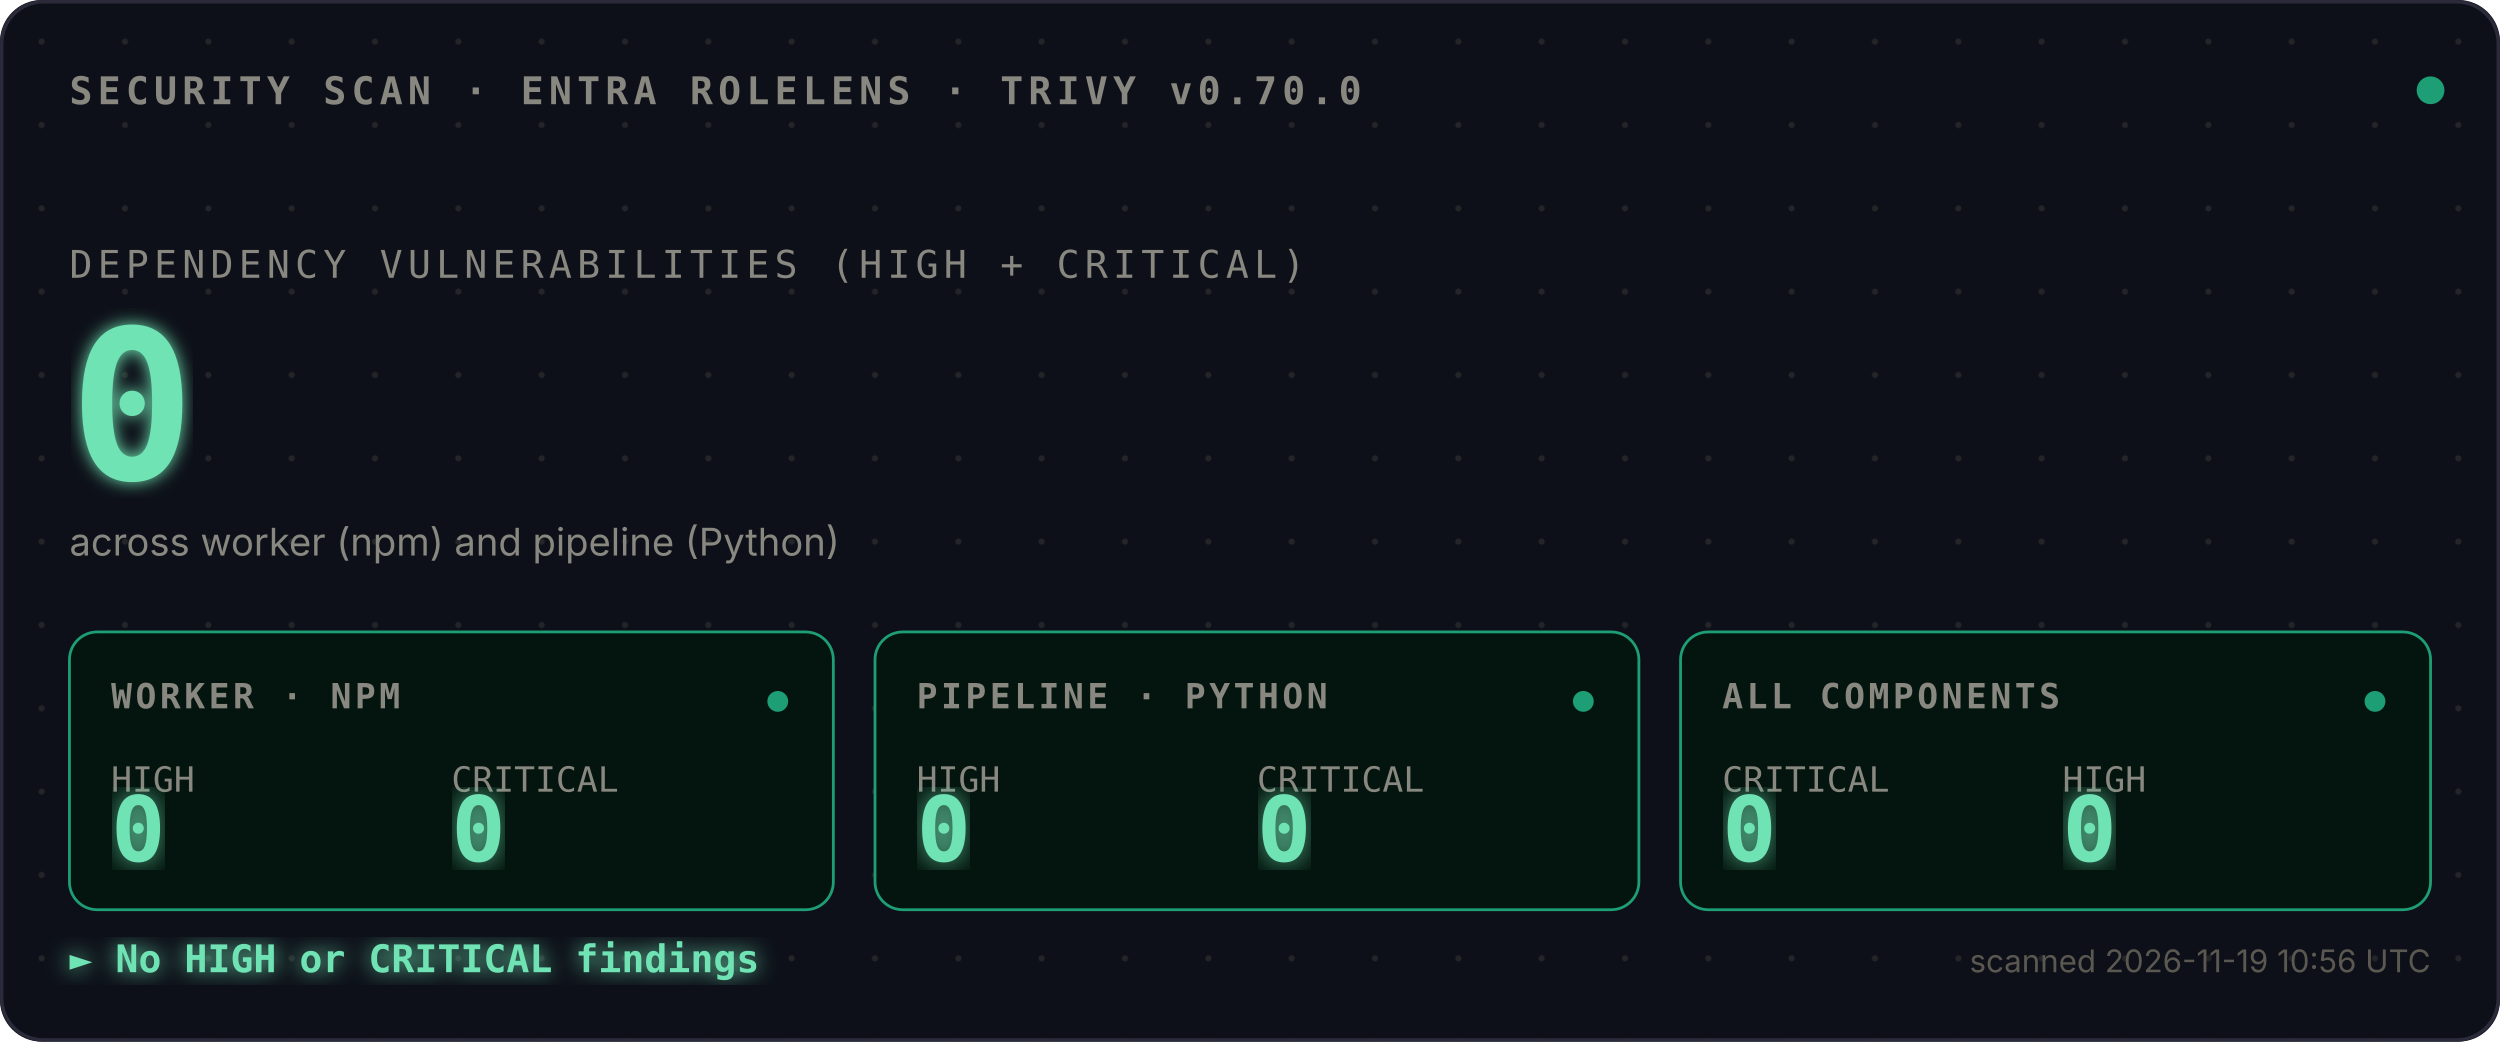
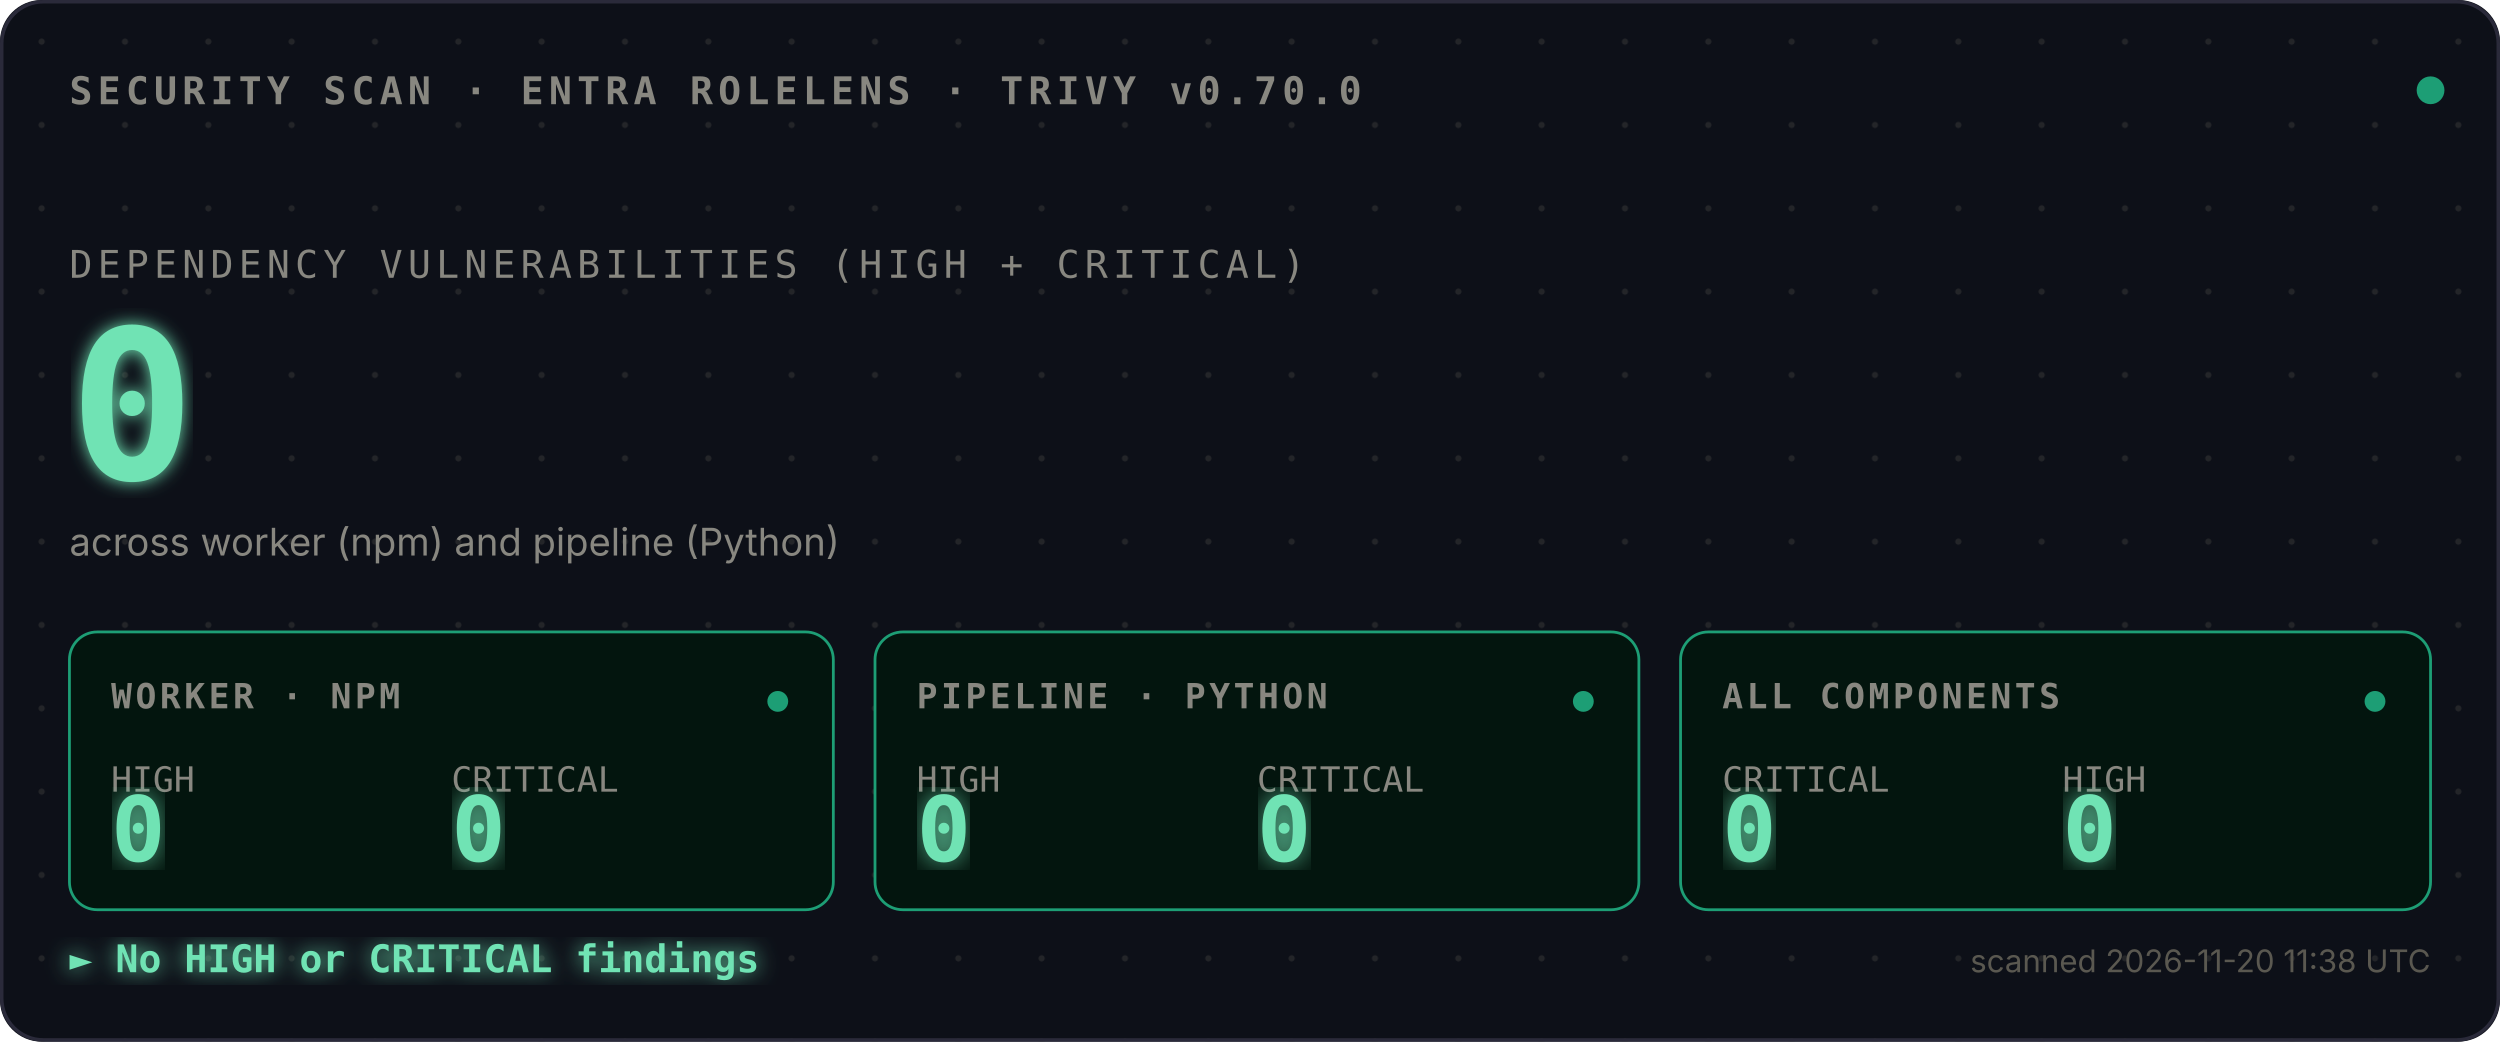
<svg xmlns="http://www.w3.org/2000/svg" viewBox="0 0 720 300">
  <defs>
    <style>
      .mono{font-family:ui-monospace,SFMono-Regular,Menlo,monospace}
      .sans{font-family:-apple-system,BlinkMacSystemFont,sans-serif}
      .bold{font-weight:700}
    </style>
    <pattern id="dots" width="24" height="24" patternUnits="userSpaceOnUse">
      <circle cx="12" cy="12" r="0.9" fill="#444441" opacity="0.4" />
    </pattern>
    <filter id="glow">
      <feGaussianBlur stdDeviation="2.5" result="blur" />
      <feMerge>
        <feMergeNode in="blur" />
        <feMergeNode in="SourceGraphic" />
      </feMerge>
    </filter>
    <filter id="glow-soft">
      <feGaussianBlur stdDeviation="4" result="blur" />
      <feMerge>
        <feMergeNode in="blur" />
        <feMergeNode in="SourceGraphic" />
      </feMerge>
    </filter>
    <filter id="glow-verdict">
      <feGaussianBlur stdDeviation="3" result="blur" />
      <feMerge>
        <feMergeNode in="blur" />
        <feMergeNode in="SourceGraphic" />
      </feMerge>
    </filter>
    <linearGradient id="scan-beam" x1="0" x2="1" y1="0" y2="0">
      <stop offset="0%" stop-color="#1D9E75" stop-opacity="0" />
      <stop offset="40%" stop-color="#1D9E75" stop-opacity="0.1" />
      <stop offset="50%" stop-color="#ffffff" stop-opacity="0.2" />
      <stop offset="60%" stop-color="#1D9E75" stop-opacity="0.1" />
      <stop offset="100%" stop-color="#1D9E75" stop-opacity="0" />
    </linearGradient>
    <clipPath id="tiles-clip">
      <rect x="20" y="182" width="680" height="80" />
    </clipPath>
  </defs>
  <rect width="720" height="300" fill="#0D1018" rx="12" />
  <rect width="720" height="300" fill="url(#dots)" rx="12" />
  <rect x="0.5" y="0.5" width="719" height="299" fill="none" stroke="#2A2A3A" stroke-width="1" rx="12" />
  <text x="20" y="30" class="mono bold" font-size="11" fill="#888780" letter-spacing="1.5">SECURITY SCAN · ENTRA ROLELENS · TRIVY v0.70.0</text>
  <circle cx="700" cy="26" r="4" fill="#1D9E75">
    <animate attributeName="opacity" values="1;0.35;1" dur="2.4s" repeatCount="indefinite" />
  </circle>
  <text x="20" y="80" class="mono" font-size="11" fill="#888780" letter-spacing="1.5">DEPENDENCY VULNERABILITIES (HIGH + CRITICAL)</text>
  <text x="20" y="138" class="mono bold" font-size="60" fill="#6FE3B4" filter="url(#glow)">
    0
    <animate attributeName="opacity" values="0;1" dur="0.7s" fill="freeze" />
  </text>
  <text x="20" y="160" class="sans" font-size="11" fill="#888780">across worker (npm) and pipeline (Python)</text>
  <rect x="-120" y="182" width="120" height="80" fill="url(#scan-beam)" clip-path="url(#tiles-clip)">
    <animate attributeName="x" values="-120;720;-120" dur="3.6s" repeatCount="indefinite" calcMode="linear" />
  </rect>
  <g transform="translate(20,182)">
    <rect width="220" height="80" fill="#03150E" stroke="#1D9E75" stroke-width="0.8" rx="8" />
    <text x="12" y="22" class="mono bold" font-size="10" fill="#888780" letter-spacing="1">WORKER · NPM</text>
    <text x="12" y="46" class="mono" font-size="10" fill="#888780">HIGH</text>
    <text x="12" y="66" class="mono bold" font-size="26" fill="#6FE3B4" filter="url(#glow-soft)">0</text>
    <text x="110" y="46" class="mono" font-size="10" fill="#888780">CRITICAL</text>
    <text x="110" y="66" class="mono bold" font-size="26" fill="#6FE3B4" filter="url(#glow-soft)">0</text>
    <circle cx="204" cy="20" r="3" fill="#1D9E75">
      <animate attributeName="opacity" values="1;0.3;1" dur="2.4s" repeatCount="indefinite" />
    </circle>
  </g>
  <g transform="translate(252,182)">
    <rect width="220" height="80" fill="#03150E" stroke="#1D9E75" stroke-width="0.8" rx="8" />
    <text x="12" y="22" class="mono bold" font-size="10" fill="#888780" letter-spacing="1">PIPELINE · PYTHON</text>
    <text x="12" y="46" class="mono" font-size="10" fill="#888780">HIGH</text>
    <text x="12" y="66" class="mono bold" font-size="26" fill="#6FE3B4" filter="url(#glow-soft)">0</text>
    <text x="110" y="46" class="mono" font-size="10" fill="#888780">CRITICAL</text>
    <text x="110" y="66" class="mono bold" font-size="26" fill="#6FE3B4" filter="url(#glow-soft)">0</text>
    <circle cx="204" cy="20" r="3" fill="#1D9E75">
      <animate attributeName="opacity" values="1;0.3;1" dur="2.4s" begin="0.8s" repeatCount="indefinite" />
    </circle>
  </g>
  <g transform="translate(484,182)">
    <rect width="216" height="80" fill="#03150E" stroke="#1D9E75" stroke-width="0.8" rx="8" />
    <text x="12" y="22" class="mono bold" font-size="10" fill="#888780" letter-spacing="1">ALL COMPONENTS</text>
    <text x="12" y="46" class="mono" font-size="10" fill="#888780">CRITICAL</text>
    <text x="12" y="66" class="mono bold" font-size="26" fill="#6FE3B4" filter="url(#glow-soft)">0</text>
    <text x="110" y="46" class="mono" font-size="10" fill="#888780">HIGH</text>
    <text x="110" y="66" class="mono bold" font-size="26" fill="#6FE3B4" filter="url(#glow-soft)">0</text>
    <circle cx="200" cy="20" r="3" fill="#1D9E75">
      <animate attributeName="opacity" values="1;0.3;1" dur="2.4s" begin="1.6s" repeatCount="indefinite" />
    </circle>
  </g>
  <text x="20" y="280" class="mono bold" font-size="11" fill="#6FE3B4" filter="url(#glow-verdict)">► No HIGH or CRITICAL findings</text>
-   <text x="700" y="280" class="sans" font-size="9" fill="#5A5850" text-anchor="end">scanned 2026-11-19 10:56 UTC</text>
+   <text x="700" y="280" class="sans" font-size="9" fill="#5A5850" text-anchor="end">scanned 2026-11-20 11:38 UTC</text>
</svg>
